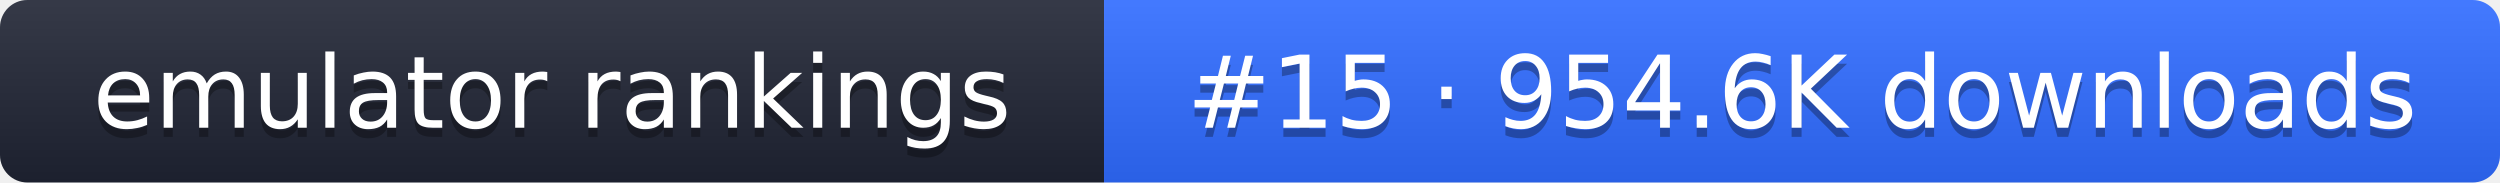
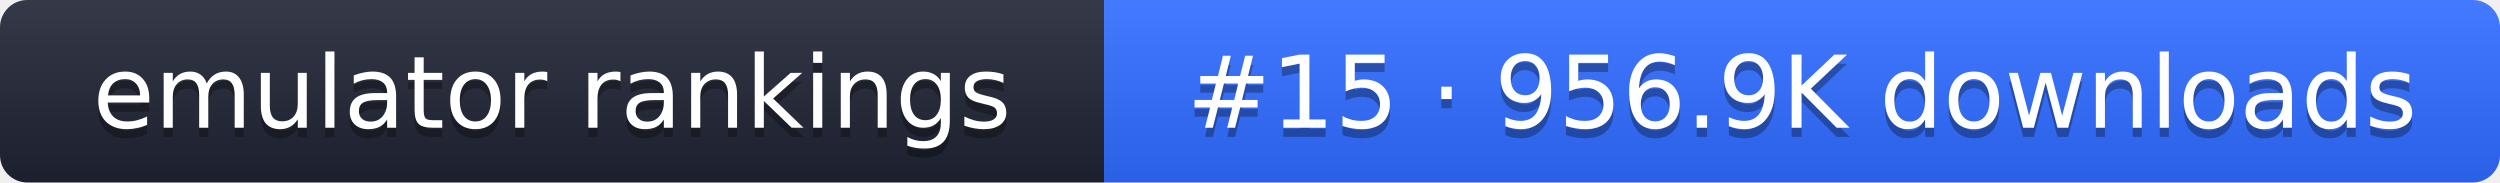
- <svg xmlns="http://www.w3.org/2000/svg" width="274" height="20" role="img" aria-label="emulator rankings: #15 · 954.6K downloads">
+ <svg xmlns="http://www.w3.org/2000/svg" width="274" height="20" role="img" aria-label="emulator rankings: #15 · 956.9K downloads">
  <linearGradient id="g" x2="0" y2="100%">
    <stop offset="0" stop-color="#fff" stop-opacity=".1" />
    <stop offset="1" stop-opacity=".1" />
  </linearGradient>
  <clipPath id="r">
    <rect width="274" height="20" rx="3" fill="#fff" />
  </clipPath>
  <g clip-path="url(#r)">
    <rect width="121" height="20" fill="#1f2433" />
    <rect x="121" width="153" height="20" fill="#2f6bff" />
    <rect width="274" height="20" fill="url(#g)" />
  </g>
  <g fill="#fff" text-anchor="middle" font-family="Verdana,DejaVu Sans,sans-serif" font-size="11">
    <text x="60.5" y="15" fill="#010101" fill-opacity=".3">emulator rankings</text>
    <text x="60.5" y="14">emulator rankings</text>
-     <text x="197.5" y="15" fill="#010101" fill-opacity=".3">#15 · 954.6K downloads</text>
-     <text x="197.5" y="14">#15 · 954.6K downloads</text>
+     <text x="197.5" y="15" fill="#010101" fill-opacity=".3">#15 · 956.9K downloads</text>
+     <text x="197.5" y="14">#15 · 956.9K downloads</text>
  </g>
</svg>
